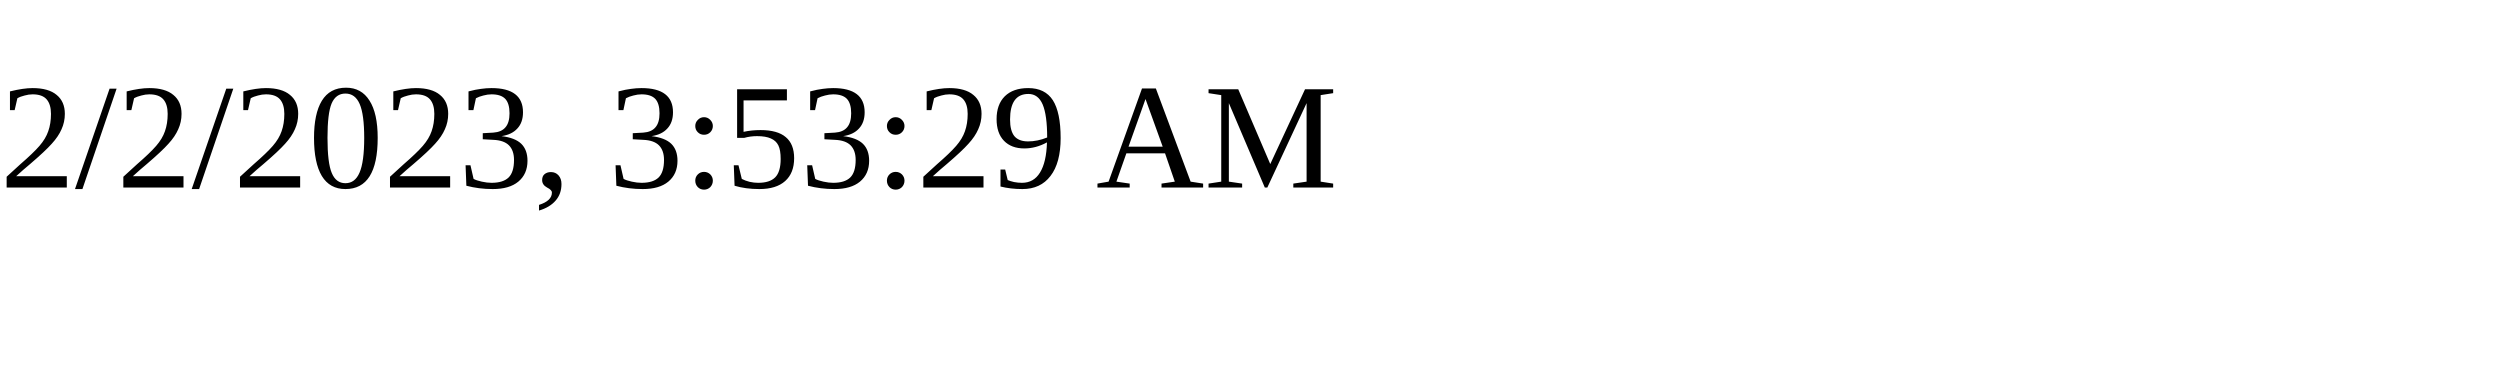
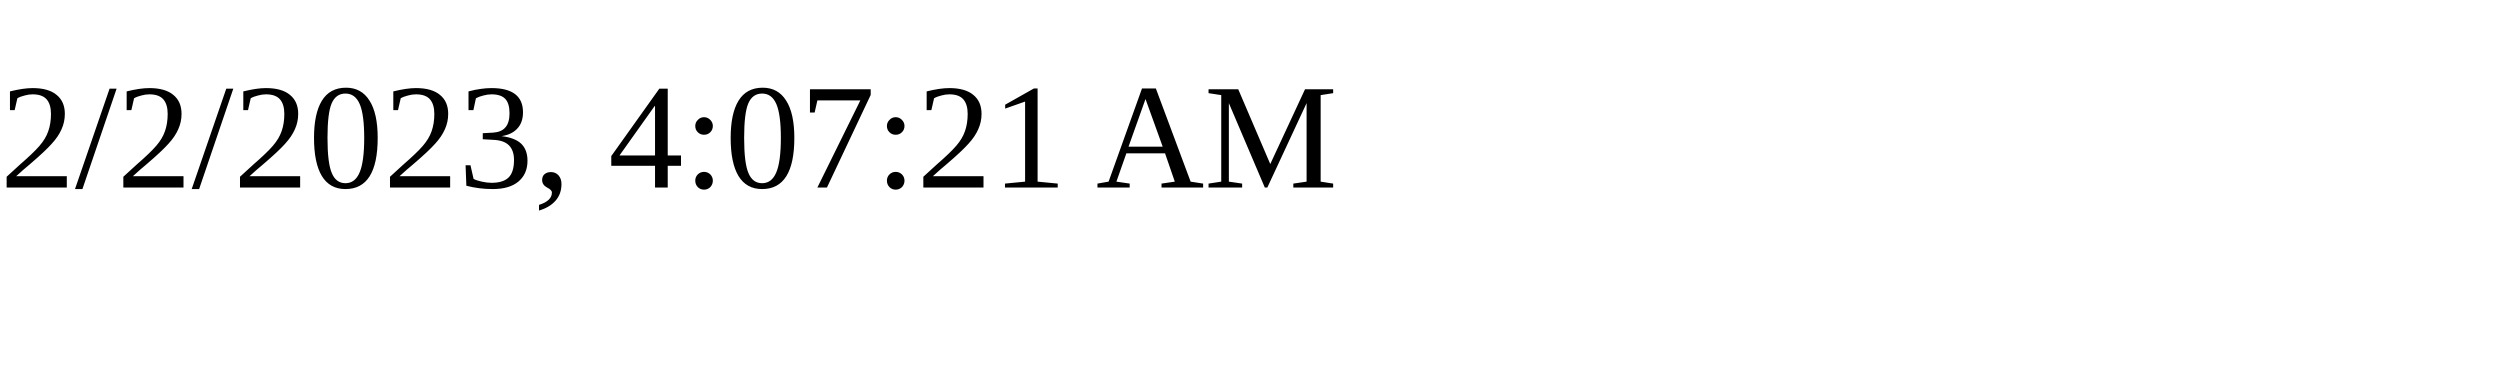
<svg xmlns="http://www.w3.org/2000/svg" height="30" width="200">
-   <text x="0" y="15">2/2/2023, 3:53:29 AM</text>
+   <text x="0" y="15">2/2/2023, 4:07:21 AM</text>
</svg>
